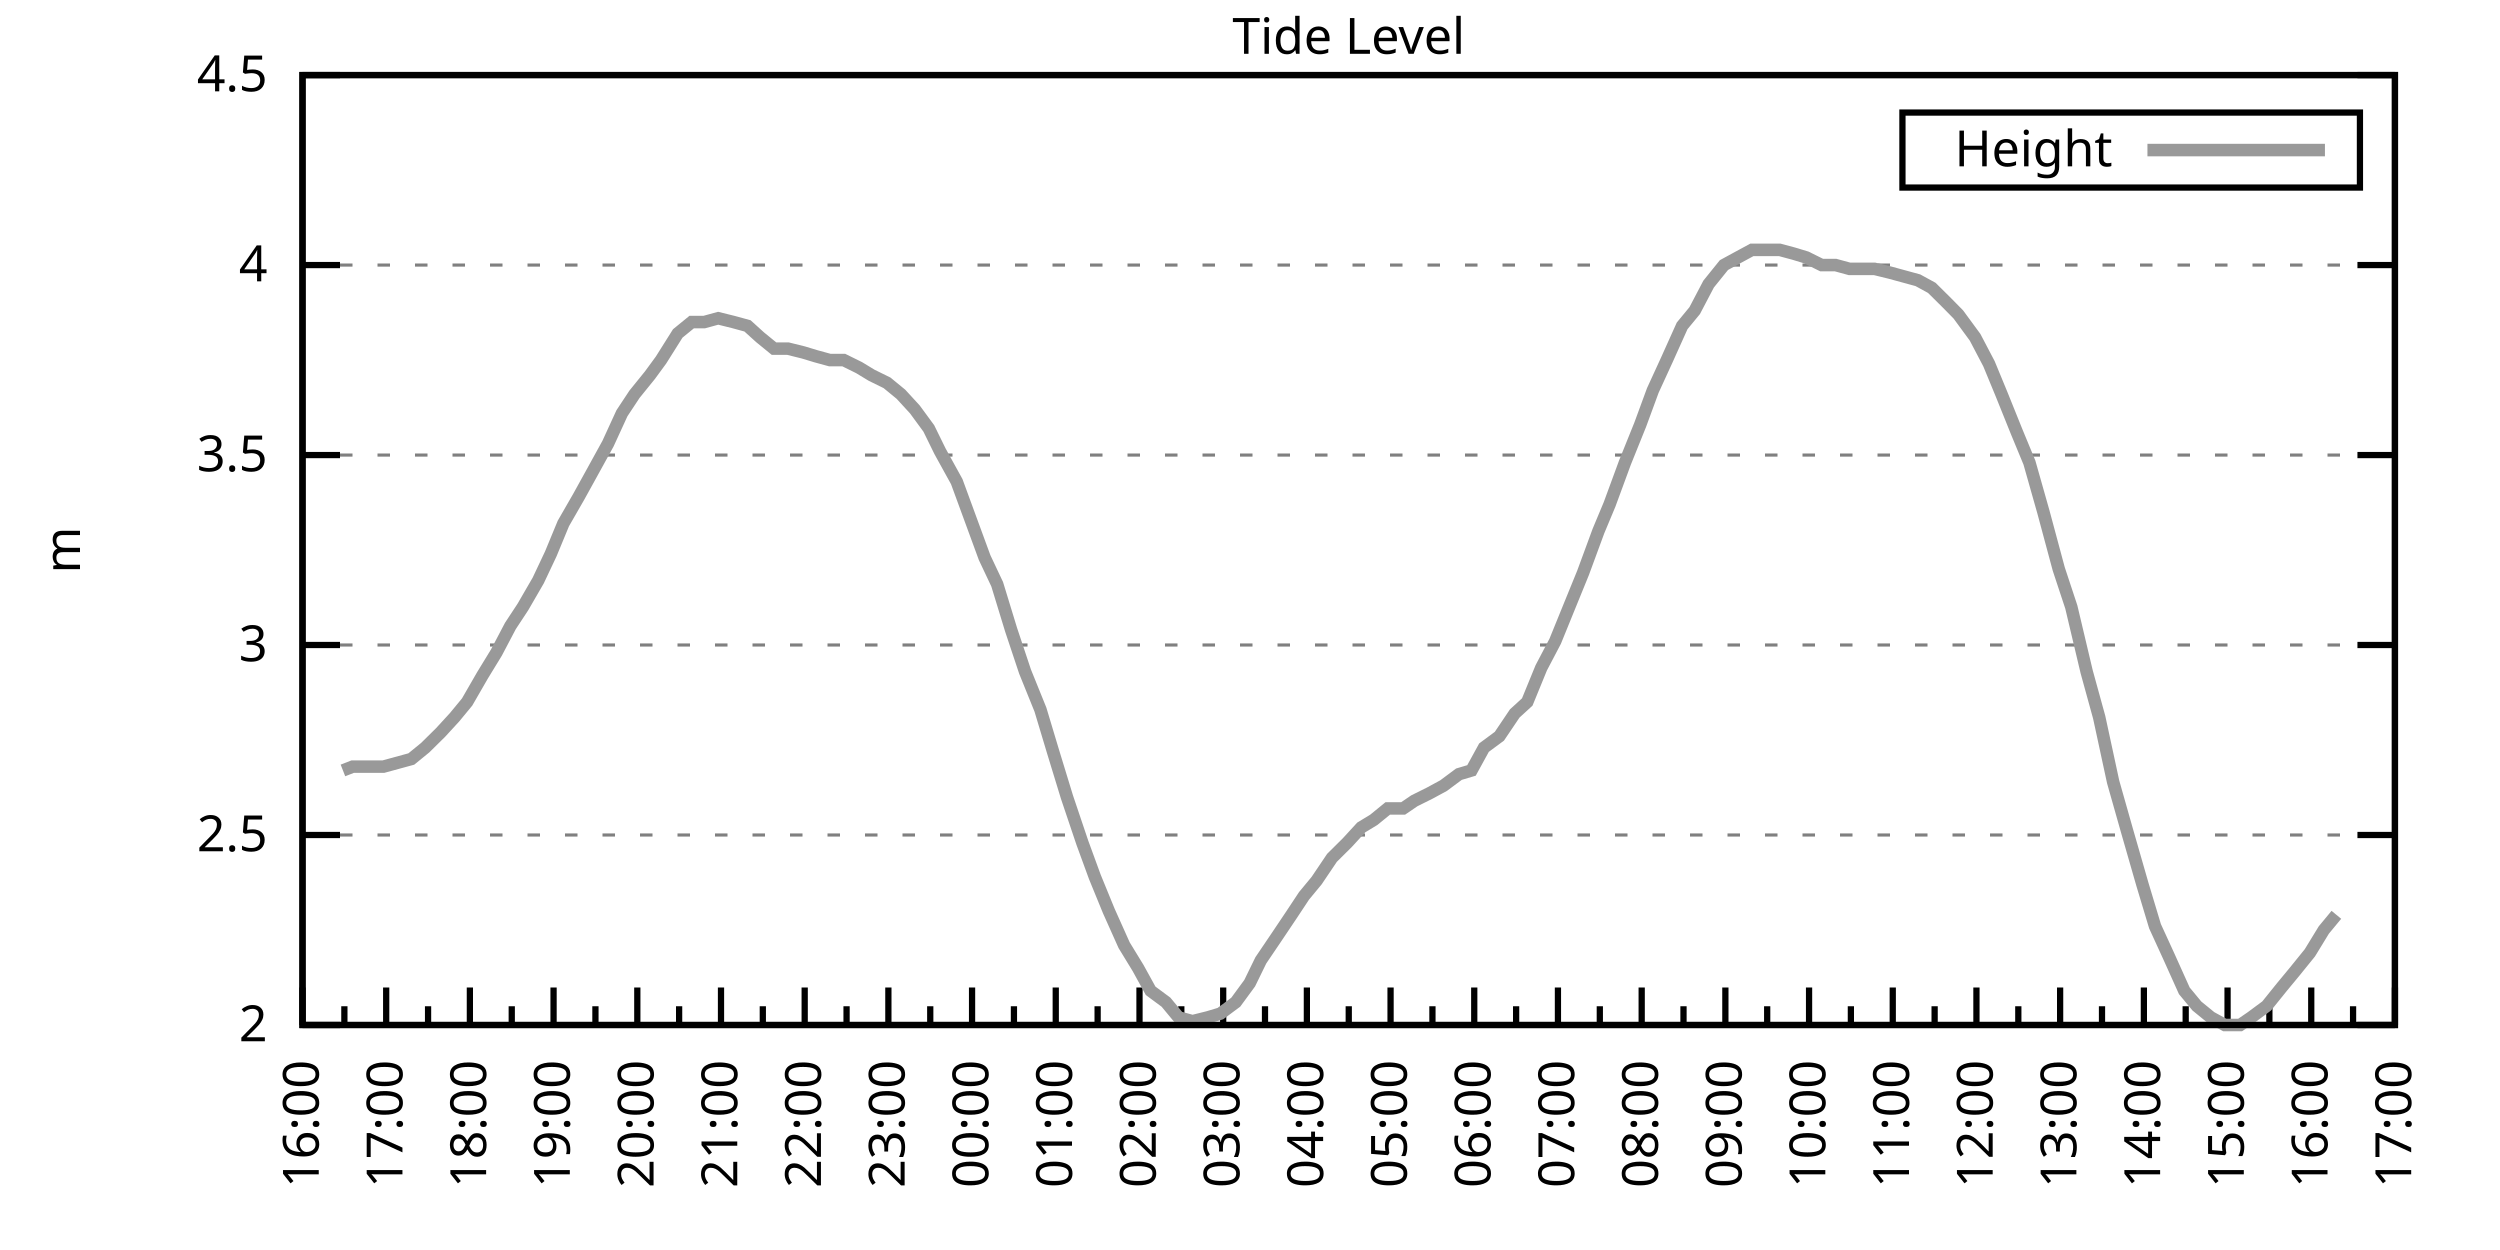
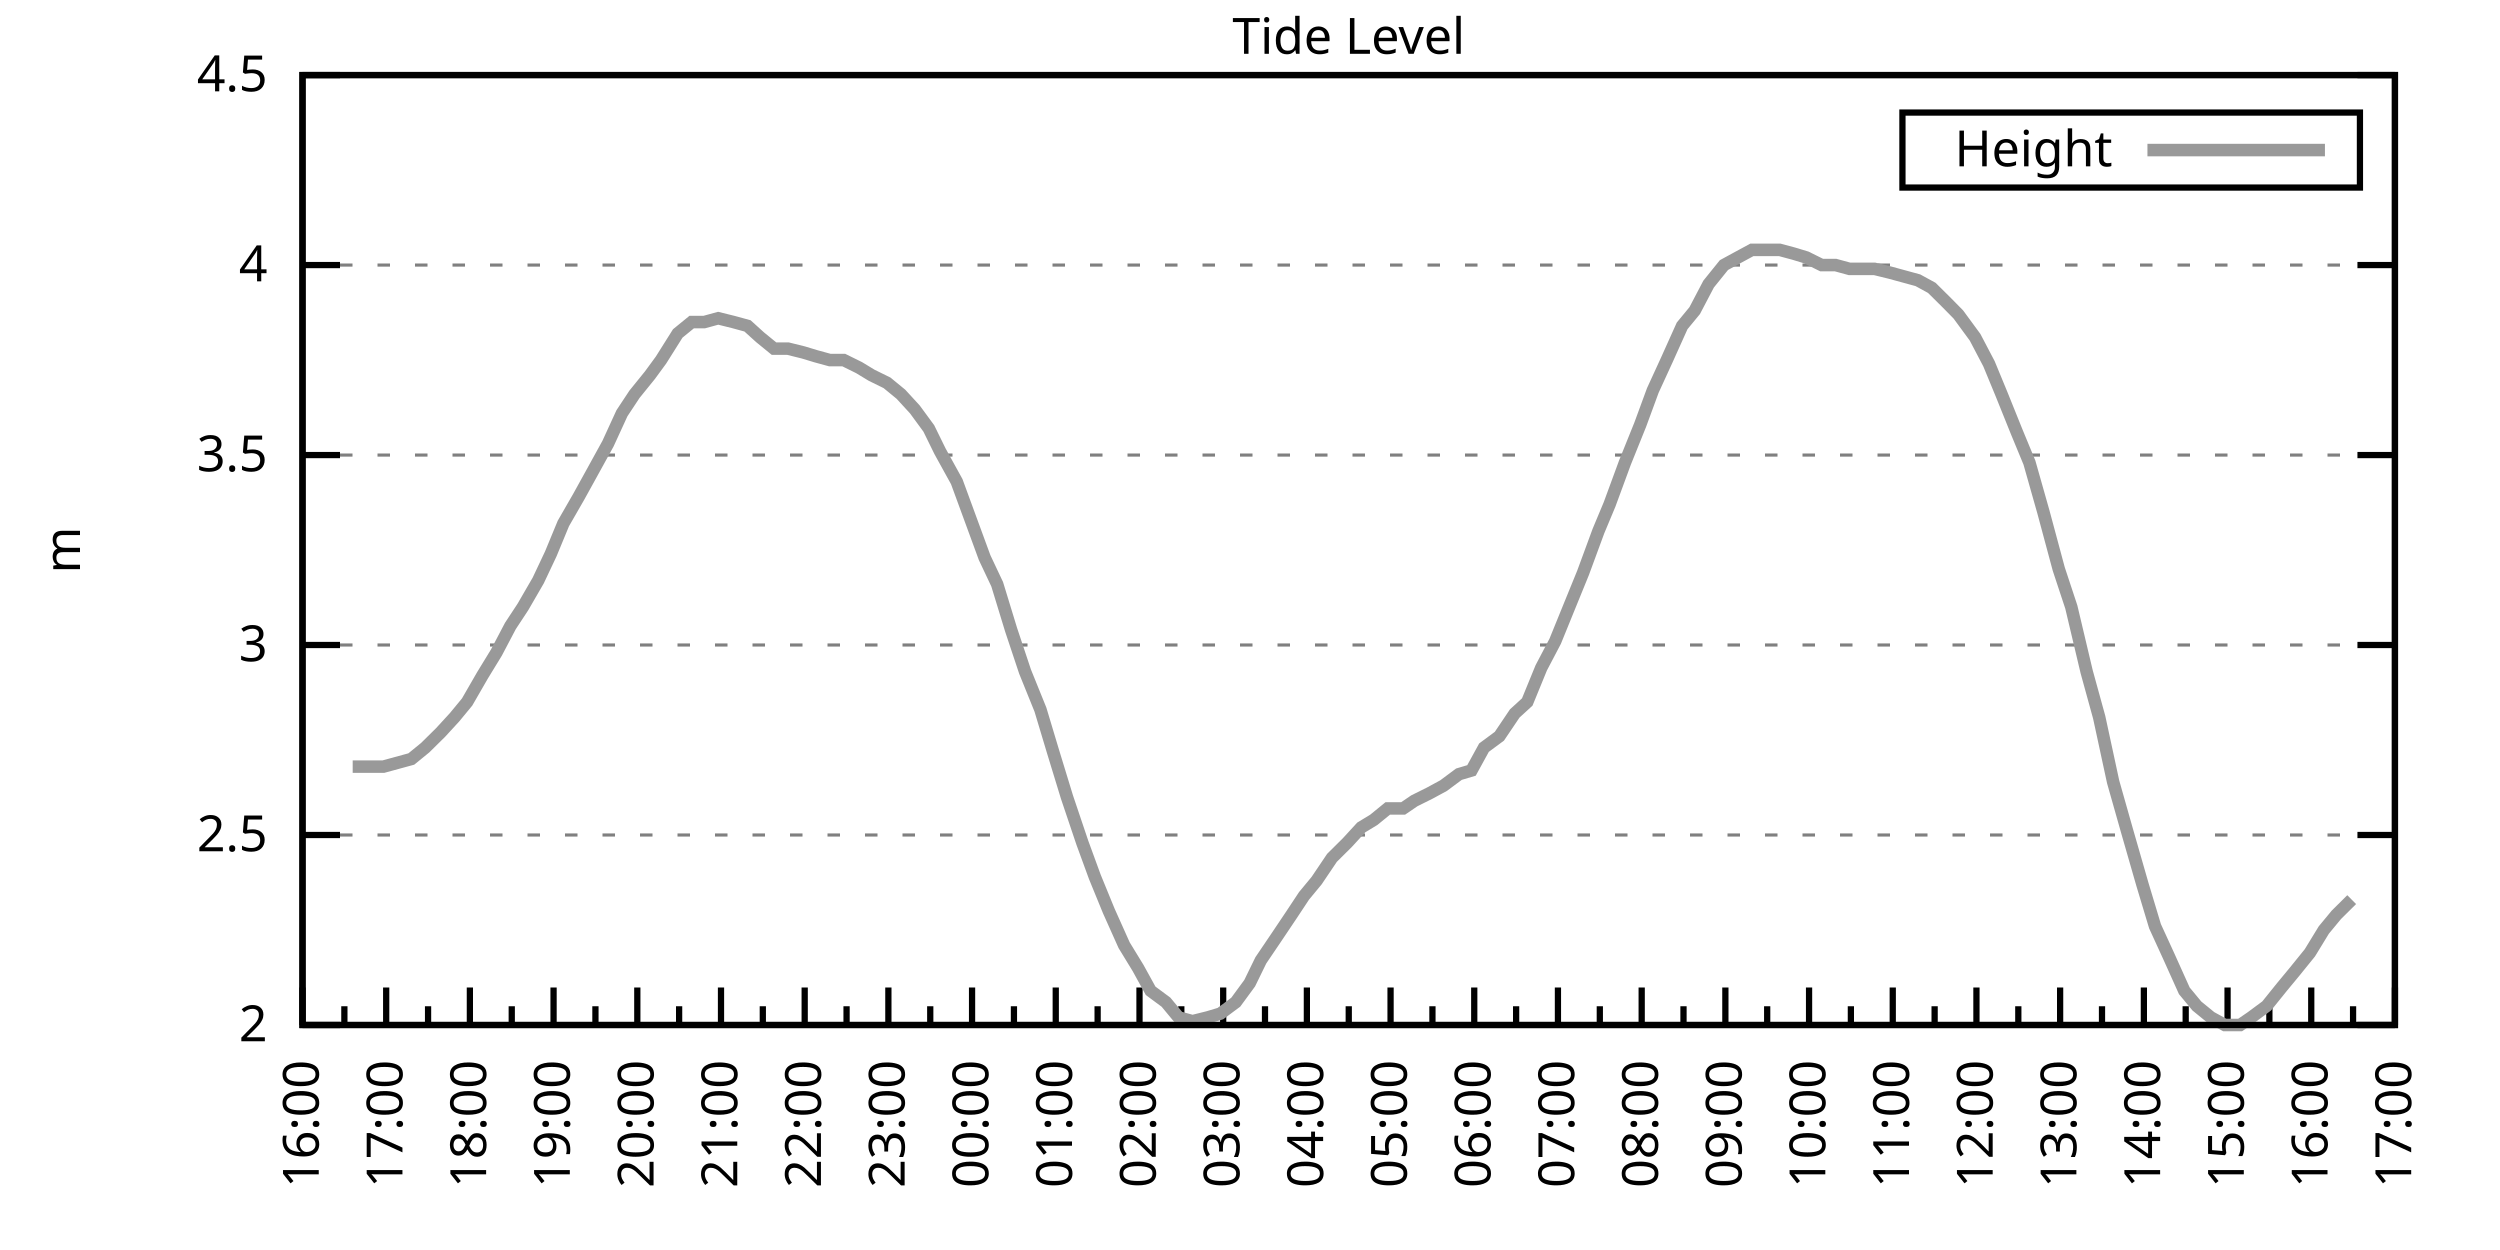
<svg xmlns="http://www.w3.org/2000/svg" xmlns:xlink="http://www.w3.org/1999/xlink" width="400" height="200" viewBox="0 0 400 200">
  <g id="gnuplot_canvas">
    <rect x="0" y="0" width="400" height="200" fill="none" />
    <defs>
      <circle id="gpDot" r="0.5" stroke-width="0.5" stroke="currentColor" />
      <path id="gpPt0" stroke-width="0.333" stroke="currentColor" d="M-1,0 h2 M0,-1 v2" />
      <path id="gpPt1" stroke-width="0.333" stroke="currentColor" d="M-1,-1 L1,1 M1,-1 L-1,1" />
      <path id="gpPt2" stroke-width="0.333" stroke="currentColor" d="M-1,0 L1,0 M0,-1 L0,1 M-1,-1 L1,1 M-1,1 L1,-1" />
      <rect id="gpPt3" stroke-width="0.333" stroke="currentColor" x="-1" y="-1" width="2" height="2" />
      <rect id="gpPt4" stroke-width="0.333" stroke="currentColor" fill="currentColor" x="-1" y="-1" width="2" height="2" />
      <circle id="gpPt5" stroke-width="0.333" stroke="currentColor" cx="0" cy="0" r="1" />
      <use xlink:href="#gpPt5" id="gpPt6" fill="currentColor" stroke="none" />
      <path id="gpPt7" stroke-width="0.333" stroke="currentColor" d="M0,-1.33 L-1.33,0.67 L1.33,0.67 z" />
      <use xlink:href="#gpPt7" id="gpPt8" fill="currentColor" stroke="none" />
      <use xlink:href="#gpPt7" id="gpPt9" stroke="currentColor" transform="rotate(180)" />
      <use xlink:href="#gpPt9" id="gpPt10" fill="currentColor" stroke="none" />
      <use xlink:href="#gpPt3" id="gpPt11" stroke="currentColor" transform="rotate(45)" />
      <use xlink:href="#gpPt11" id="gpPt12" fill="currentColor" stroke="none" />
      <path id="gpPt13" stroke-width="0.333" stroke="currentColor" d="M0,1.330 L1.265,0.411 L0.782,-1.067 L-0.782,-1.076 L-1.265,0.411 z" />
      <use xlink:href="#gpPt13" id="gpPt14" fill="currentColor" stroke="none" />
      <filter id="textbox" filterUnits="objectBoundingBox" x="0" y="0" height="1" width="1">
        <feFlood flood-color="white" flood-opacity="1" result="bgnd" />
        <feComposite in="SourceGraphic" in2="bgnd" operator="atop" />
      </filter>
      <filter id="greybox" filterUnits="objectBoundingBox" x="0" y="0" height="1" width="1">
        <feFlood flood-color="lightgrey" flood-opacity="1" result="grey" />
        <feComposite in="SourceGraphic" in2="grey" operator="atop" />
      </filter>
    </defs>
    <g fill="none" color="white" stroke="currentColor" stroke-width="1.00" stroke-linecap="butt" stroke-linejoin="miter">
</g>
    <g fill="none" color="black" stroke="currentColor" stroke-width="1.00" stroke-linecap="butt" stroke-linejoin="miter">
      <g stroke="none" shape-rendering="crispEdges">
        <polygon fill="rgb(255, 255, 255)" points="48.40,164.00 383.18,164.00 383.18,12.02 48.40,12.02 " />
      </g>
    </g>
    <g fill="none" color="black" stroke="currentColor" stroke-width="1.00" stroke-linecap="butt" stroke-linejoin="miter">
</g>
    <g fill="none" color="black" stroke="black" stroke-width="0.50" stroke-linecap="butt" stroke-linejoin="miter">
</g>
    <g fill="none" color="gray" stroke="currentColor" stroke-width="0.50" stroke-linecap="butt" stroke-linejoin="miter">
      <path stroke="gray" stroke-dasharray="2,4" class="gridline" d="M48.40,164.00 L383.19,164.00  " />
    </g>
    <g fill="none" color="gray" stroke="gray" stroke-width="1.00" stroke-linecap="butt" stroke-linejoin="miter">
</g>
    <g fill="none" color="black" stroke="currentColor" stroke-width="1.00" stroke-linecap="butt" stroke-linejoin="miter">
      <path stroke="black" d="M48.40,164.00 L54.40,164.00 M383.19,164.00 L377.19,164.00  " />
      <g transform="translate(42.80,166.60)" stroke="none" fill="black" font-family="Sans" font-size="8.00" text-anchor="end">
        <text>
          <tspan font-family="Sans"> 2</tspan>
        </text>
      </g>
    </g>
    <g fill="none" color="black" stroke="currentColor" stroke-width="1.00" stroke-linecap="butt" stroke-linejoin="miter">
</g>
    <g fill="none" color="black" stroke="black" stroke-width="0.50" stroke-linecap="butt" stroke-linejoin="miter">
</g>
    <g fill="none" color="gray" stroke="currentColor" stroke-width="0.50" stroke-linecap="butt" stroke-linejoin="miter">
      <path stroke="gray" stroke-dasharray="2,4" class="gridline" d="M48.40,133.60 L383.19,133.60  " />
    </g>
    <g fill="none" color="gray" stroke="gray" stroke-width="1.00" stroke-linecap="butt" stroke-linejoin="miter">
</g>
    <g fill="none" color="black" stroke="currentColor" stroke-width="1.00" stroke-linecap="butt" stroke-linejoin="miter">
      <path stroke="black" d="M48.40,133.60 L54.40,133.60 M383.19,133.60 L377.19,133.60  " />
      <g transform="translate(42.80,136.20)" stroke="none" fill="black" font-family="Sans" font-size="8.00" text-anchor="end">
        <text>
          <tspan font-family="Sans"> 2.5</tspan>
        </text>
      </g>
    </g>
    <g fill="none" color="black" stroke="currentColor" stroke-width="1.00" stroke-linecap="butt" stroke-linejoin="miter">
</g>
    <g fill="none" color="black" stroke="black" stroke-width="0.50" stroke-linecap="butt" stroke-linejoin="miter">
</g>
    <g fill="none" color="gray" stroke="currentColor" stroke-width="0.50" stroke-linecap="butt" stroke-linejoin="miter">
      <path stroke="gray" stroke-dasharray="2,4" class="gridline" d="M48.40,103.20 L383.19,103.20  " />
    </g>
    <g fill="none" color="gray" stroke="gray" stroke-width="1.00" stroke-linecap="butt" stroke-linejoin="miter">
</g>
    <g fill="none" color="black" stroke="currentColor" stroke-width="1.00" stroke-linecap="butt" stroke-linejoin="miter">
      <path stroke="black" d="M48.40,103.20 L54.40,103.20 M383.19,103.20 L377.19,103.20  " />
      <g transform="translate(42.80,105.80)" stroke="none" fill="black" font-family="Sans" font-size="8.00" text-anchor="end">
        <text>
          <tspan font-family="Sans"> 3</tspan>
        </text>
      </g>
    </g>
    <g fill="none" color="black" stroke="currentColor" stroke-width="1.00" stroke-linecap="butt" stroke-linejoin="miter">
</g>
    <g fill="none" color="black" stroke="black" stroke-width="0.50" stroke-linecap="butt" stroke-linejoin="miter">
</g>
    <g fill="none" color="gray" stroke="currentColor" stroke-width="0.50" stroke-linecap="butt" stroke-linejoin="miter">
      <path stroke="gray" stroke-dasharray="2,4" class="gridline" d="M48.40,72.81 L383.19,72.81  " />
    </g>
    <g fill="none" color="gray" stroke="gray" stroke-width="1.00" stroke-linecap="butt" stroke-linejoin="miter">
</g>
    <g fill="none" color="black" stroke="currentColor" stroke-width="1.00" stroke-linecap="butt" stroke-linejoin="miter">
      <path stroke="black" d="M48.40,72.81 L54.40,72.81 M383.19,72.81 L377.19,72.81  " />
      <g transform="translate(42.80,75.41)" stroke="none" fill="black" font-family="Sans" font-size="8.00" text-anchor="end">
        <text>
          <tspan font-family="Sans"> 3.5</tspan>
        </text>
      </g>
    </g>
    <g fill="none" color="black" stroke="currentColor" stroke-width="1.00" stroke-linecap="butt" stroke-linejoin="miter">
</g>
    <g fill="none" color="black" stroke="black" stroke-width="0.50" stroke-linecap="butt" stroke-linejoin="miter">
</g>
    <g fill="none" color="gray" stroke="currentColor" stroke-width="0.50" stroke-linecap="butt" stroke-linejoin="miter">
      <path stroke="gray" stroke-dasharray="2,4" class="gridline" d="M48.40,42.41 L383.19,42.41  " />
    </g>
    <g fill="none" color="gray" stroke="gray" stroke-width="1.00" stroke-linecap="butt" stroke-linejoin="miter">
</g>
    <g fill="none" color="black" stroke="currentColor" stroke-width="1.00" stroke-linecap="butt" stroke-linejoin="miter">
      <path stroke="black" d="M48.40,42.41 L54.40,42.41 M383.19,42.41 L377.19,42.41  " />
      <g transform="translate(42.80,45.01)" stroke="none" fill="black" font-family="Sans" font-size="8.00" text-anchor="end">
        <text>
          <tspan font-family="Sans"> 4</tspan>
        </text>
      </g>
    </g>
    <g fill="none" color="black" stroke="currentColor" stroke-width="1.00" stroke-linecap="butt" stroke-linejoin="miter">
</g>
    <g fill="none" color="black" stroke="black" stroke-width="0.50" stroke-linecap="butt" stroke-linejoin="miter">
</g>
    <g fill="none" color="gray" stroke="currentColor" stroke-width="0.50" stroke-linecap="butt" stroke-linejoin="miter">
      <path stroke="gray" stroke-dasharray="2,4" class="gridline" d="M48.40,12.01 L383.19,12.01  " />
    </g>
    <g fill="none" color="gray" stroke="gray" stroke-width="1.00" stroke-linecap="butt" stroke-linejoin="miter">
</g>
    <g fill="none" color="black" stroke="currentColor" stroke-width="1.00" stroke-linecap="butt" stroke-linejoin="miter">
      <path stroke="black" d="M48.40,12.01 L54.40,12.01 M383.19,12.01 L377.19,12.01  " />
      <g transform="translate(42.80,14.61)" stroke="none" fill="black" font-family="Sans" font-size="8.00" text-anchor="end">
        <text>
          <tspan font-family="Sans"> 4.5</tspan>
        </text>
      </g>
    </g>
    <g fill="none" color="black" stroke="currentColor" stroke-width="1.00" stroke-linecap="butt" stroke-linejoin="miter">
      <path stroke="black" d="M48.40,164.00 L48.40,158.00  " />
      <g transform="translate(51.00,169.60) rotate(270)" stroke="none" fill="black" font-family="Sans" font-size="8.00" text-anchor="end">
        <text>
          <tspan font-family="Sans">16:00</tspan>
        </text>
      </g>
    </g>
    <g fill="none" color="black" stroke="currentColor" stroke-width="1.00" stroke-linecap="butt" stroke-linejoin="miter">
      <path stroke="black" d="M55.10,164.00 L55.10,161.00 M61.79,164.00 L61.79,158.00  " />
      <g transform="translate(64.39,169.60) rotate(270)" stroke="none" fill="black" font-family="Sans" font-size="8.00" text-anchor="end">
        <text>
          <tspan font-family="Sans">17:00</tspan>
        </text>
      </g>
    </g>
    <g fill="none" color="black" stroke="currentColor" stroke-width="1.00" stroke-linecap="butt" stroke-linejoin="miter">
      <path stroke="black" d="M68.49,164.00 L68.49,161.00 M75.18,164.00 L75.18,158.00  " />
      <g transform="translate(77.78,169.60) rotate(270)" stroke="none" fill="black" font-family="Sans" font-size="8.00" text-anchor="end">
        <text>
          <tspan font-family="Sans">18:00</tspan>
        </text>
      </g>
    </g>
    <g fill="none" color="black" stroke="currentColor" stroke-width="1.00" stroke-linecap="butt" stroke-linejoin="miter">
      <path stroke="black" d="M81.88,164.00 L81.88,161.00 M88.57,164.00 L88.57,158.00  " />
      <g transform="translate(91.17,169.60) rotate(270)" stroke="none" fill="black" font-family="Sans" font-size="8.00" text-anchor="end">
        <text>
          <tspan font-family="Sans">19:00</tspan>
        </text>
      </g>
    </g>
    <g fill="none" color="black" stroke="currentColor" stroke-width="1.00" stroke-linecap="butt" stroke-linejoin="miter">
      <path stroke="black" d="M95.27,164.00 L95.27,161.00 M101.97,164.00 L101.97,158.00  " />
      <g transform="translate(104.57,169.60) rotate(270)" stroke="none" fill="black" font-family="Sans" font-size="8.00" text-anchor="end">
        <text>
          <tspan font-family="Sans">20:00</tspan>
        </text>
      </g>
    </g>
    <g fill="none" color="black" stroke="currentColor" stroke-width="1.00" stroke-linecap="butt" stroke-linejoin="miter">
      <path stroke="black" d="M108.66,164.00 L108.66,161.00 M115.36,164.00 L115.36,158.00  " />
      <g transform="translate(117.96,169.60) rotate(270)" stroke="none" fill="black" font-family="Sans" font-size="8.00" text-anchor="end">
        <text>
          <tspan font-family="Sans">21:00</tspan>
        </text>
      </g>
    </g>
    <g fill="none" color="black" stroke="currentColor" stroke-width="1.00" stroke-linecap="butt" stroke-linejoin="miter">
      <path stroke="black" d="M122.05,164.00 L122.05,161.00 M128.75,164.00 L128.75,158.00  " />
      <g transform="translate(131.35,169.60) rotate(270)" stroke="none" fill="black" font-family="Sans" font-size="8.00" text-anchor="end">
        <text>
          <tspan font-family="Sans">22:00</tspan>
        </text>
      </g>
    </g>
    <g fill="none" color="black" stroke="currentColor" stroke-width="1.00" stroke-linecap="butt" stroke-linejoin="miter">
      <path stroke="black" d="M135.45,164.00 L135.45,161.00 M142.14,164.00 L142.14,158.00  " />
      <g transform="translate(144.74,169.60) rotate(270)" stroke="none" fill="black" font-family="Sans" font-size="8.00" text-anchor="end">
        <text>
          <tspan font-family="Sans">23:00</tspan>
        </text>
      </g>
    </g>
    <g fill="none" color="black" stroke="currentColor" stroke-width="1.00" stroke-linecap="butt" stroke-linejoin="miter">
      <path stroke="black" d="M148.84,164.00 L148.84,161.00 M155.53,164.00 L155.53,158.00  " />
      <g transform="translate(158.13,169.60) rotate(270)" stroke="none" fill="black" font-family="Sans" font-size="8.00" text-anchor="end">
        <text>
          <tspan font-family="Sans">00:00</tspan>
        </text>
      </g>
    </g>
    <g fill="none" color="black" stroke="currentColor" stroke-width="1.00" stroke-linecap="butt" stroke-linejoin="miter">
      <path stroke="black" d="M162.23,164.00 L162.23,161.00 M168.92,164.00 L168.92,158.00  " />
      <g transform="translate(171.52,169.60) rotate(270)" stroke="none" fill="black" font-family="Sans" font-size="8.00" text-anchor="end">
        <text>
          <tspan font-family="Sans">01:00</tspan>
        </text>
      </g>
    </g>
    <g fill="none" color="black" stroke="currentColor" stroke-width="1.00" stroke-linecap="butt" stroke-linejoin="miter">
      <path stroke="black" d="M175.62,164.00 L175.62,161.00 M182.32,164.00 L182.32,158.00  " />
      <g transform="translate(184.92,169.60) rotate(270)" stroke="none" fill="black" font-family="Sans" font-size="8.00" text-anchor="end">
        <text>
          <tspan font-family="Sans">02:00</tspan>
        </text>
      </g>
    </g>
    <g fill="none" color="black" stroke="currentColor" stroke-width="1.00" stroke-linecap="butt" stroke-linejoin="miter">
      <path stroke="black" d="M189.01,164.00 L189.01,161.00 M195.71,164.00 L195.71,158.00  " />
      <g transform="translate(198.31,169.60) rotate(270)" stroke="none" fill="black" font-family="Sans" font-size="8.00" text-anchor="end">
        <text>
          <tspan font-family="Sans">03:00</tspan>
        </text>
      </g>
    </g>
    <g fill="none" color="black" stroke="currentColor" stroke-width="1.00" stroke-linecap="butt" stroke-linejoin="miter">
      <path stroke="black" d="M202.40,164.00 L202.40,161.00 M209.10,164.00 L209.10,158.00  " />
      <g transform="translate(211.70,169.60) rotate(270)" stroke="none" fill="black" font-family="Sans" font-size="8.00" text-anchor="end">
        <text>
          <tspan font-family="Sans">04:00</tspan>
        </text>
      </g>
    </g>
    <g fill="none" color="black" stroke="currentColor" stroke-width="1.00" stroke-linecap="butt" stroke-linejoin="miter">
      <path stroke="black" d="M215.80,164.00 L215.80,161.00 M222.49,164.00 L222.49,158.00  " />
      <g transform="translate(225.09,169.60) rotate(270)" stroke="none" fill="black" font-family="Sans" font-size="8.00" text-anchor="end">
        <text>
          <tspan font-family="Sans">05:00</tspan>
        </text>
      </g>
    </g>
    <g fill="none" color="black" stroke="currentColor" stroke-width="1.00" stroke-linecap="butt" stroke-linejoin="miter">
      <path stroke="black" d="M229.19,164.00 L229.19,161.00 M235.88,164.00 L235.88,158.00  " />
      <g transform="translate(238.48,169.60) rotate(270)" stroke="none" fill="black" font-family="Sans" font-size="8.00" text-anchor="end">
        <text>
          <tspan font-family="Sans">06:00</tspan>
        </text>
      </g>
    </g>
    <g fill="none" color="black" stroke="currentColor" stroke-width="1.00" stroke-linecap="butt" stroke-linejoin="miter">
      <path stroke="black" d="M242.58,164.00 L242.58,161.00 M249.27,164.00 L249.27,158.00  " />
      <g transform="translate(251.87,169.60) rotate(270)" stroke="none" fill="black" font-family="Sans" font-size="8.00" text-anchor="end">
        <text>
          <tspan font-family="Sans">07:00</tspan>
        </text>
      </g>
    </g>
    <g fill="none" color="black" stroke="currentColor" stroke-width="1.00" stroke-linecap="butt" stroke-linejoin="miter">
      <path stroke="black" d="M255.97,164.00 L255.97,161.00 M262.67,164.00 L262.67,158.00  " />
      <g transform="translate(265.27,169.60) rotate(270)" stroke="none" fill="black" font-family="Sans" font-size="8.00" text-anchor="end">
        <text>
          <tspan font-family="Sans">08:00</tspan>
        </text>
      </g>
    </g>
    <g fill="none" color="black" stroke="currentColor" stroke-width="1.00" stroke-linecap="butt" stroke-linejoin="miter">
      <path stroke="black" d="M269.36,164.00 L269.36,161.00 M276.06,164.00 L276.06,158.00  " />
      <g transform="translate(278.66,169.60) rotate(270)" stroke="none" fill="black" font-family="Sans" font-size="8.00" text-anchor="end">
        <text>
          <tspan font-family="Sans">09:00</tspan>
        </text>
      </g>
    </g>
    <g fill="none" color="black" stroke="currentColor" stroke-width="1.00" stroke-linecap="butt" stroke-linejoin="miter">
      <path stroke="black" d="M282.75,164.00 L282.75,161.00 M289.45,164.00 L289.45,158.00  " />
      <g transform="translate(292.05,169.60) rotate(270)" stroke="none" fill="black" font-family="Sans" font-size="8.00" text-anchor="end">
        <text>
          <tspan font-family="Sans">10:00</tspan>
        </text>
      </g>
    </g>
    <g fill="none" color="black" stroke="currentColor" stroke-width="1.00" stroke-linecap="butt" stroke-linejoin="miter">
      <path stroke="black" d="M296.14,164.00 L296.14,161.00 M302.84,164.00 L302.84,158.00  " />
      <g transform="translate(305.44,169.60) rotate(270)" stroke="none" fill="black" font-family="Sans" font-size="8.00" text-anchor="end">
        <text>
          <tspan font-family="Sans">11:00</tspan>
        </text>
      </g>
    </g>
    <g fill="none" color="black" stroke="currentColor" stroke-width="1.00" stroke-linecap="butt" stroke-linejoin="miter">
      <path stroke="black" d="M309.54,164.00 L309.54,161.00 M316.23,164.00 L316.23,158.00  " />
      <g transform="translate(318.83,169.60) rotate(270)" stroke="none" fill="black" font-family="Sans" font-size="8.00" text-anchor="end">
        <text>
          <tspan font-family="Sans">12:00</tspan>
        </text>
      </g>
    </g>
    <g fill="none" color="black" stroke="currentColor" stroke-width="1.00" stroke-linecap="butt" stroke-linejoin="miter">
      <path stroke="black" d="M322.93,164.00 L322.93,161.00 M329.62,164.00 L329.62,158.00  " />
      <g transform="translate(332.22,169.60) rotate(270)" stroke="none" fill="black" font-family="Sans" font-size="8.00" text-anchor="end">
        <text>
          <tspan font-family="Sans">13:00</tspan>
        </text>
      </g>
    </g>
    <g fill="none" color="black" stroke="currentColor" stroke-width="1.00" stroke-linecap="butt" stroke-linejoin="miter">
      <path stroke="black" d="M336.32,164.00 L336.32,161.00 M343.02,164.00 L343.02,158.00  " />
      <g transform="translate(345.62,169.60) rotate(270)" stroke="none" fill="black" font-family="Sans" font-size="8.00" text-anchor="end">
        <text>
          <tspan font-family="Sans">14:00</tspan>
        </text>
      </g>
    </g>
    <g fill="none" color="black" stroke="currentColor" stroke-width="1.00" stroke-linecap="butt" stroke-linejoin="miter">
      <path stroke="black" d="M349.71,164.00 L349.71,161.00 M356.41,164.00 L356.41,158.00  " />
      <g transform="translate(359.01,169.60) rotate(270)" stroke="none" fill="black" font-family="Sans" font-size="8.00" text-anchor="end">
        <text>
          <tspan font-family="Sans">15:00</tspan>
        </text>
      </g>
    </g>
    <g fill="none" color="black" stroke="currentColor" stroke-width="1.00" stroke-linecap="butt" stroke-linejoin="miter">
      <path stroke="black" d="M363.10,164.00 L363.10,161.00 M369.80,164.00 L369.80,158.00  " />
      <g transform="translate(372.40,169.60) rotate(270)" stroke="none" fill="black" font-family="Sans" font-size="8.00" text-anchor="end">
        <text>
          <tspan font-family="Sans">16:00</tspan>
        </text>
      </g>
    </g>
    <g fill="none" color="black" stroke="currentColor" stroke-width="1.00" stroke-linecap="butt" stroke-linejoin="miter">
      <path stroke="black" d="M376.49,164.00 L376.49,161.00 M383.19,164.00 L383.19,158.00  " />
      <g transform="translate(385.79,169.60) rotate(270)" stroke="none" fill="black" font-family="Sans" font-size="8.00" text-anchor="end">
        <text>
          <tspan font-family="Sans">17:00</tspan>
        </text>
      </g>
    </g>
    <g fill="none" color="black" stroke="currentColor" stroke-width="1.00" stroke-linecap="butt" stroke-linejoin="miter">
</g>
    <g fill="none" color="black" stroke="currentColor" stroke-width="1.00" stroke-linecap="butt" stroke-linejoin="miter">
      <path stroke="black" d="M48.40,12.01 L48.40,164.00 L383.19,164.00 L383.19,12.01 L48.40,12.01 Z  " />
    </g>
    <g fill="none" color="black" stroke="currentColor" stroke-width="1.00" stroke-linecap="butt" stroke-linejoin="miter">
      <g transform="translate(12.80,88.01) rotate(270)" stroke="none" fill="black" font-family="Sans" font-size="8.00" text-anchor="middle">
        <text>
          <tspan font-family="Sans">m</tspan>
        </text>
      </g>
    </g>
    <g fill="none" color="black" stroke="currentColor" stroke-width="1.00" stroke-linecap="butt" stroke-linejoin="miter">
</g>
    <g fill="none" color="black" stroke="currentColor" stroke-width="1.00" stroke-linecap="butt" stroke-linejoin="miter">
      <path stroke="black" d="M304.39,30.01 L304.39,18.01 L377.59,18.01 L377.59,30.01 L304.39,30.01 Z  " />
    </g>
    <g id="Tide_level_plot_1">
      <g fill="none" color="white" stroke="black" stroke-width="2.00" stroke-linecap="butt" stroke-linejoin="miter">
</g>
      <g fill="none" color="black" stroke="currentColor" stroke-width="2.00" stroke-linecap="butt" stroke-linejoin="miter">
        <g transform="translate(337.99,26.61)" stroke="none" fill="black" font-family="Sans" font-size="8.00" text-anchor="end">
          <text>
            <tspan font-family="Sans">Height</tspan>
          </text>
        </g>
      </g>
      <g fill="none" color="black" stroke="currentColor" stroke-width="2.00" stroke-linecap="butt" stroke-linejoin="miter">
-         <path stroke="rgb(153, 153, 153)" d="M343.59,24.01 L371.99,24.01 M54.87,123.27 L56.43,122.66 L59.11,122.66 L61.35,122.66 L63.58,122.05 L65.81,121.44   L68.04,119.62 L70.50,117.19 L72.73,114.76 L74.74,112.32 L77.19,108.07 L79.42,104.42 L81.66,100.16 L83.66,97.12   L86.12,92.87 L88.13,88.61 L90.14,83.75 L92.59,79.49 L94.60,75.85 L97.28,70.98 L99.51,66.12 L101.52,63.08   L103.98,60.04 L105.76,57.61 L108.44,53.35 L110.67,51.53 L112.68,51.53 L114.91,50.92 L117.37,51.53 L119.60,52.14   L121.61,53.96 L123.84,55.78 L126.07,55.78 L128.53,56.39 L130.54,57.00 L132.77,57.61 L135.00,57.61 L137.45,58.82   L139.46,60.04 L141.92,61.25 L144.15,63.08 L146.38,65.51 L148.61,68.55 L150.40,72.20 L153.08,77.06 L155.31,83.14   L157.54,89.22 L159.55,93.48 L161.78,100.77 L164.01,107.46 L166.47,113.54 L168.48,120.23 L170.71,127.52 L173.17,134.82   L175.17,140.29 L177.41,145.76 L179.86,151.23 L182.09,154.88 L184.10,158.53 L186.56,160.35 L188.57,162.78 L190.80,163.39   L193.25,162.78 L195.26,162.18 L197.72,160.35 L199.95,157.31 L201.73,153.66 L204.19,150.02 L206.64,146.37 L208.65,143.33   L210.66,140.90 L213.12,137.25 L215.57,134.82 L217.80,132.39 L219.81,131.17 L222.04,129.35 L224.50,129.35 L226.29,128.13   L228.74,126.91 L230.97,125.70 L233.43,123.87 L235.44,123.27 L237.44,119.62 L239.90,117.80 L242.36,114.15 L244.36,112.32   L246.60,106.85 L248.83,102.60 L251.06,97.12 L253.29,91.65 L255.75,84.97 L257.53,80.71 L259.99,74.02 L262.44,67.94   L264.45,62.47 L266.68,57.61 L269.14,52.14 L271.15,49.70 L273.38,45.45 L275.83,42.41 L278.07,41.19 L280.30,39.98   L282.31,39.98 L284.76,39.98 L286.99,40.58 L289.00,41.19 L291.46,42.41 L293.69,42.41 L295.92,43.02 L297.93,43.02   L299.94,43.02 L302.39,43.62 L304.63,44.23 L306.86,44.84 L309.09,46.06 L311.54,48.49 L313.33,50.31 L316.01,53.96   L318.24,58.21 L320.25,63.08 L322.70,69.16 L324.71,74.02 L326.95,81.93 L329.40,91.04 L331.41,97.12 L333.86,107.46   L335.87,114.76 L338.10,125.09 L340.34,132.99 L342.79,141.51 L344.80,148.19 L347.03,153.06 L349.49,158.53 L351.50,160.96   L353.73,162.78 L355.96,164.00 L358.42,164.00 L360.20,162.78 L362.66,160.96 L365.11,157.92 L367.12,155.49 L369.58,152.45   L371.81,148.80 L373.82,146.37  " />
+         <path stroke="rgb(153, 153, 153)" d="M343.59,24.01 L371.99,24.01 M56.43,122.66 L59.11,122.66 L61.35,122.66 L63.58,122.05 L65.81,121.44 L68.04,119.62   L70.50,117.19 L72.73,114.76 L74.74,112.32 L77.19,108.07 L79.42,104.42 L81.66,100.16 L83.66,97.12 L86.12,92.87   L88.13,88.61 L90.14,83.75 L92.59,79.49 L94.60,75.85 L97.28,70.98 L99.51,66.12 L101.52,63.08 L103.98,60.04   L105.76,57.61 L108.44,53.35 L110.67,51.53 L112.68,51.53 L114.91,50.92 L117.37,51.53 L119.60,52.14 L121.61,53.96   L123.84,55.78 L126.07,55.78 L128.53,56.39 L130.54,57.00 L132.77,57.61 L135.00,57.61 L137.45,58.82 L139.46,60.04   L141.92,61.25 L144.15,63.08 L146.38,65.51 L148.61,68.55 L150.40,72.20 L153.08,77.06 L155.31,83.14 L157.54,89.22   L159.55,93.48 L161.78,100.77 L164.01,107.46 L166.47,113.54 L168.48,120.23 L170.71,127.52 L173.17,134.82 L175.17,140.29   L177.41,145.76 L179.86,151.23 L182.09,154.88 L184.10,158.53 L186.56,160.35 L188.57,162.78 L190.80,163.39 L193.25,162.78   L195.26,162.18 L197.72,160.35 L199.95,157.31 L201.73,153.66 L204.19,150.02 L206.64,146.37 L208.65,143.33 L210.66,140.90   L213.12,137.25 L215.57,134.82 L217.80,132.39 L219.81,131.17 L222.04,129.35 L224.50,129.35 L226.29,128.13 L228.74,126.91   L230.97,125.70 L233.43,123.87 L235.44,123.27 L237.44,119.62 L239.90,117.80 L242.36,114.15 L244.36,112.32 L246.60,106.85   L248.83,102.60 L251.06,97.12 L253.29,91.65 L255.75,84.97 L257.53,80.71 L259.99,74.02 L262.44,67.94 L264.45,62.47   L266.68,57.61 L269.14,52.14 L271.15,49.70 L273.38,45.45 L275.83,42.41 L278.07,41.19 L280.30,39.98 L282.31,39.98   L284.76,39.98 L286.99,40.58 L289.00,41.19 L291.46,42.41 L293.69,42.41 L295.92,43.02 L297.93,43.02 L299.94,43.02   L302.39,43.62 L304.63,44.23 L306.86,44.84 L309.09,46.06 L311.54,48.49 L313.33,50.31 L316.01,53.96 L318.24,58.21   L320.25,63.08 L322.70,69.16 L324.71,74.02 L326.95,81.93 L329.40,91.04 L331.41,97.12 L333.86,107.46 L335.87,114.76   L338.10,125.09 L340.34,132.99 L342.79,141.51 L344.80,148.19 L347.03,153.06 L349.49,158.53 L351.50,160.96 L353.73,162.78   L355.96,164.00 L358.42,164.00 L360.20,162.78 L362.66,160.96 L365.11,157.92 L367.12,155.49 L369.58,152.45 L371.81,148.80   L373.82,146.37 L376.27,143.94  " />
      </g>
    </g>
    <g fill="none" color="black" stroke="currentColor" stroke-width="2.00" stroke-linecap="butt" stroke-linejoin="miter">
</g>
    <g fill="none" color="black" stroke="black" stroke-width="1.00" stroke-linecap="butt" stroke-linejoin="miter">
</g>
    <g fill="none" color="black" stroke="currentColor" stroke-width="1.00" stroke-linecap="butt" stroke-linejoin="miter">
      <path stroke="black" d="M48.40,12.01 L48.40,164.00 L383.19,164.00 L383.19,12.01 L48.40,12.01 Z  " />
    </g>
    <g fill="none" color="black" stroke="currentColor" stroke-width="1.00" stroke-linecap="butt" stroke-linejoin="miter">
      <g transform="translate(215.79,8.61)" stroke="none" fill="black" font-family="Sans" font-size="8.00" text-anchor="middle">
        <text>
          <tspan font-family="Sans">Tide Level</tspan>
        </text>
      </g>
    </g>
    <g fill="none" color="black" stroke="currentColor" stroke-width="1.00" stroke-linecap="butt" stroke-linejoin="miter">
</g>
  </g>
</svg>
